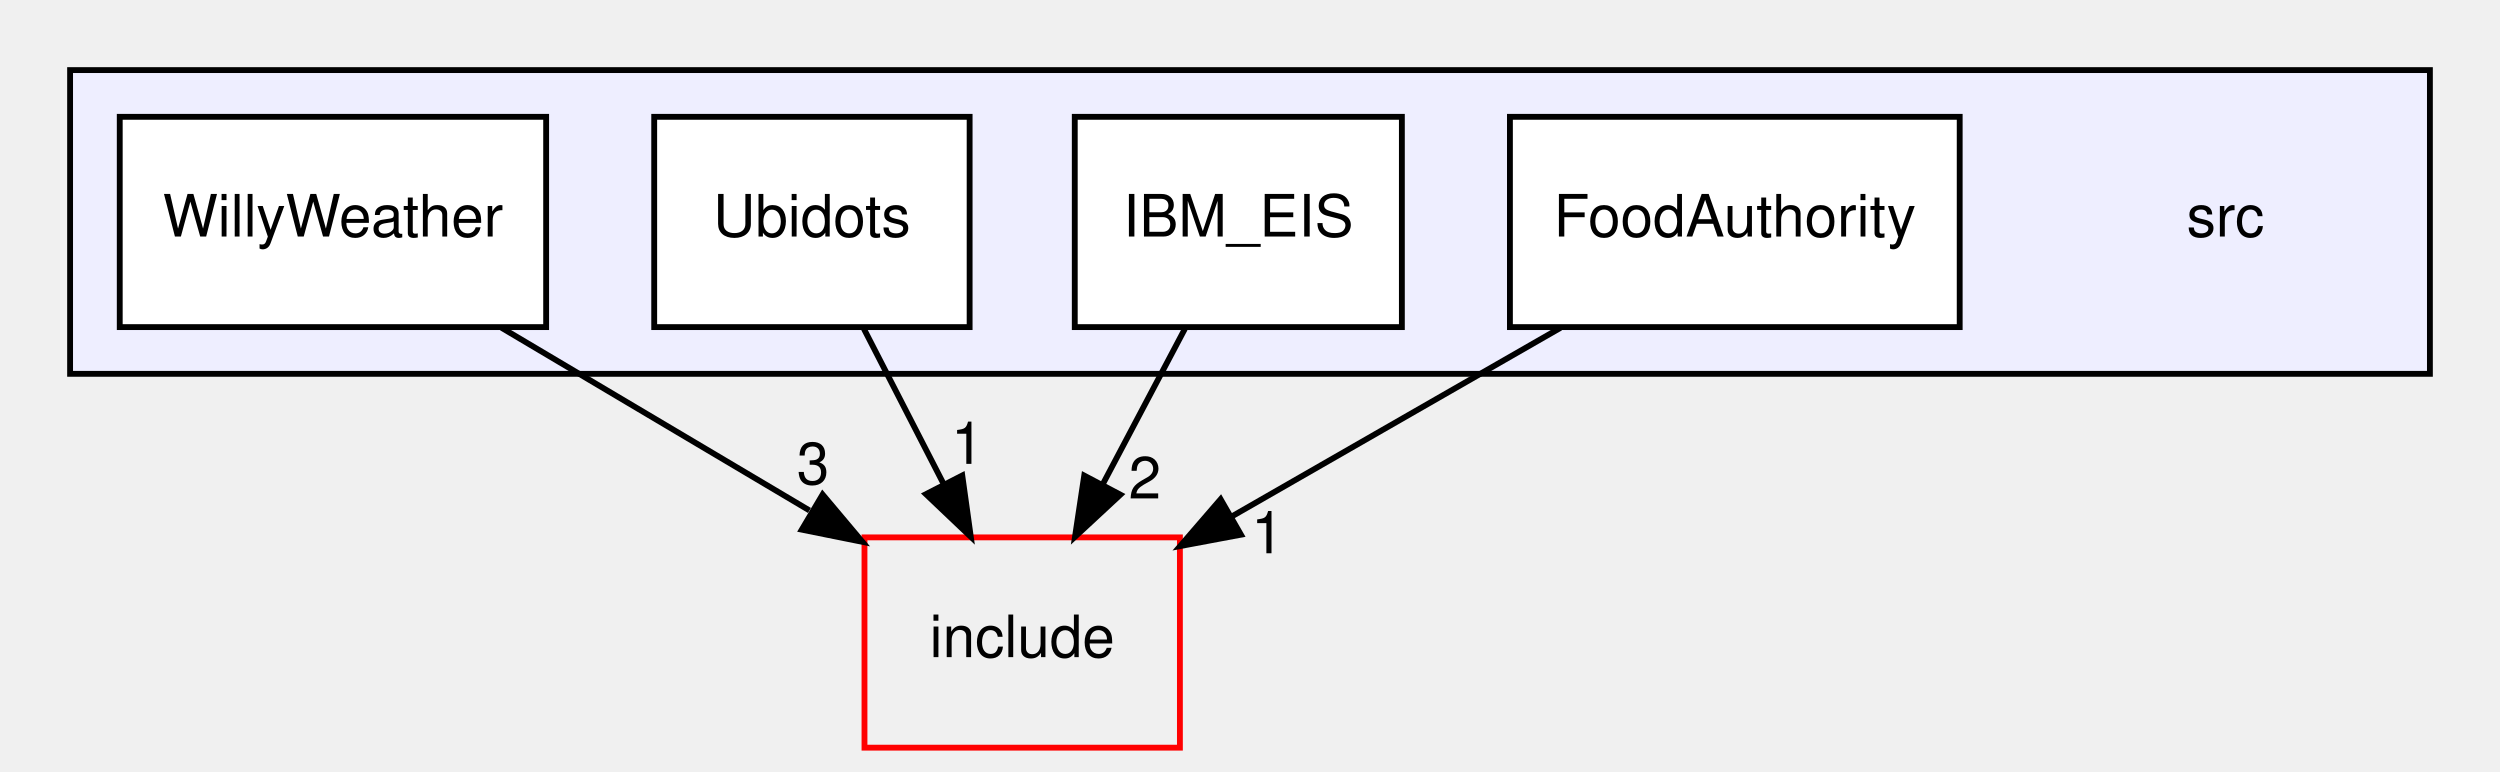
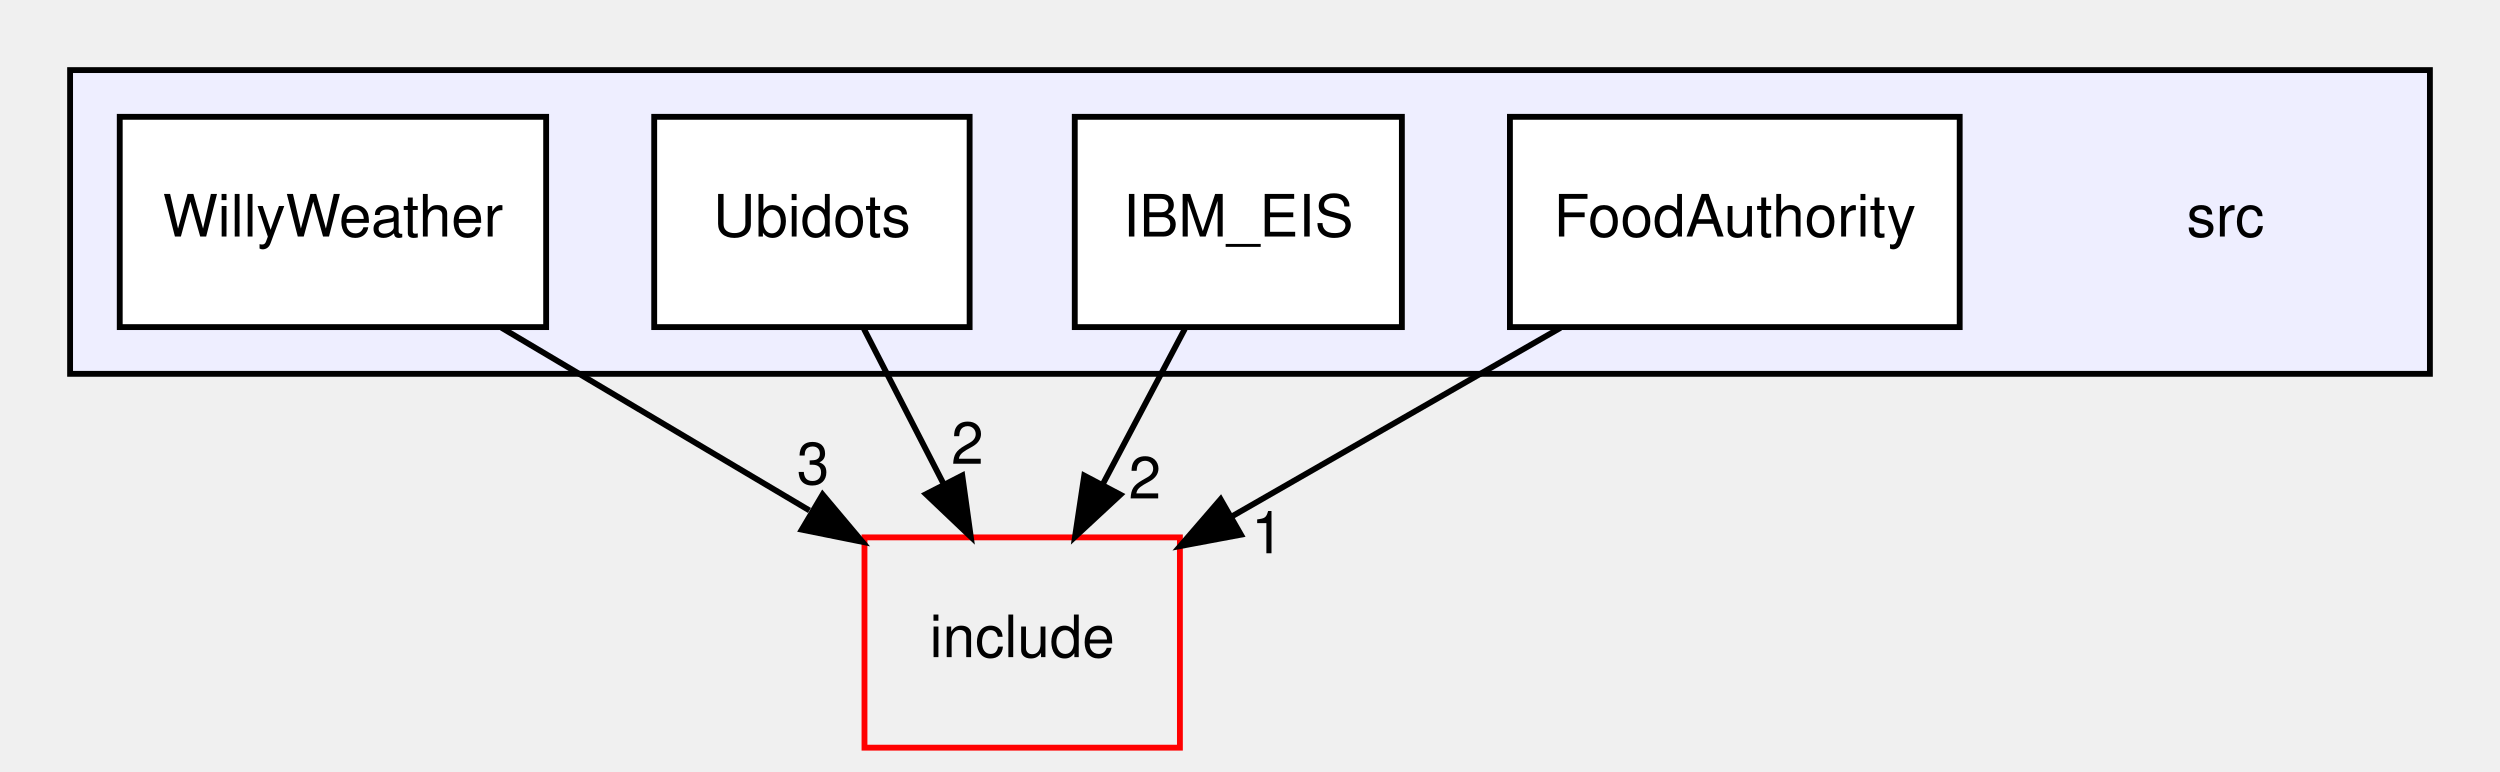
<svg xmlns="http://www.w3.org/2000/svg" xmlns:xlink="http://www.w3.org/1999/xlink" width="428pt" height="132pt" viewBox="0.00 0.00 428.00 132.00">
  <g id="graph0" class="graph" transform="scale(1 1) rotate(0) translate(4 128)">
    <g id="clust1" class="cluster">
      <g id="a_clust1">
        <a xlink:href="dir_68267d1309a1af8e8297ef4c3efbcdba.html" target="_top">
          <polygon fill="#eeeeff" stroke="black" points="8,-64 8,-116 412,-116 412,-64 8,-64" />
        </a>
      </g>
    </g>
    <g id="node1" class="node">
      <text text-anchor="middle" x="377" y="-87.5" font-family="Helvetica,sans-Serif" font-size="10.00">src</text>
    </g>
    <g id="node2" class="node">
      <g id="a_node2">
        <a xlink:href="dir_f9f80afd5d15e9172994f4290d3fffae.html" target="_top" xlink:title="FoodAuthority">
          <polygon fill="white" stroke="black" points="331.5,-108 254.5,-108 254.5,-72 331.5,-72 331.5,-108" />
          <text text-anchor="middle" x="293" y="-87.5" font-family="Helvetica,sans-Serif" font-size="10.00">FoodAuthority</text>
        </a>
      </g>
    </g>
    <g id="node6" class="node">
      <g id="a_node6">
        <a xlink:href="dir_d44c64559bbebec7f509842c48db8b23.html" target="_top" xlink:title="include">
          <polygon fill="none" stroke="red" points="198,-36 144,-36 144,0 198,0 198,-36" />
          <text text-anchor="middle" x="171" y="-15.5" font-family="Helvetica,sans-Serif" font-size="10.00">include</text>
        </a>
      </g>
    </g>
    <g id="edge4" class="edge">
      <path fill="none" stroke="black" d="M263.16,-71.88C246.22,-62.16 224.89,-49.92 207.03,-39.67" />
      <polygon fill="black" stroke="black" points="208.45,-36.46 198.04,-34.51 204.97,-42.53 208.45,-36.46" />
      <g id="a_edge4-headlabel">
        <a xlink:href="dir_000006_000000.html" target="_top" xlink:title="1">
          <text text-anchor="middle" x="212.99" y="-33.28" font-family="Helvetica,sans-Serif" font-size="10.00">1</text>
        </a>
      </g>
    </g>
    <g id="node3" class="node">
      <g id="a_node3">
        <a xlink:href="dir_9d00df1f3b7db6bf065bf923b2f99f1b.html" target="_top" xlink:title="IBM_EIS">
          <polygon fill="white" stroke="black" points="236,-108 180,-108 180,-72 236,-72 236,-108" />
          <text text-anchor="middle" x="208" y="-87.5" font-family="Helvetica,sans-Serif" font-size="10.00">IBM_EIS</text>
        </a>
      </g>
    </g>
    <g id="edge3" class="edge">
      <path fill="none" stroke="black" d="M198.85,-71.7C194.6,-63.64 189.44,-53.89 184.73,-44.98" />
      <polygon fill="black" stroke="black" points="187.81,-43.31 180.04,-36.1 181.62,-46.58 187.81,-43.31" />
      <g id="a_edge3-headlabel">
        <a xlink:href="dir_000007_000000.html" target="_top" xlink:title="2">
          <text text-anchor="middle" x="192" y="-42.66" font-family="Helvetica,sans-Serif" font-size="10.00">2</text>
        </a>
      </g>
    </g>
    <g id="node4" class="node">
      <g id="a_node4">
        <a xlink:href="dir_3a801996b4f2a9b44630e6fe1c26572b.html" target="_top" xlink:title="Ubidots">
          <polygon fill="white" stroke="black" points="162,-108 108,-108 108,-72 162,-72 162,-108" />
          <text text-anchor="middle" x="135" y="-87.5" font-family="Helvetica,sans-Serif" font-size="10.00">Ubidots</text>
        </a>
      </g>
    </g>
    <g id="edge1" class="edge">
      <path fill="none" stroke="black" d="M143.9,-71.7C148,-63.73 152.95,-54.1 157.49,-45.26" />
      <polygon fill="black" stroke="black" points="160.74,-46.6 162.2,-36.1 154.52,-43.4 160.74,-46.6" />
      <g id="a_edge1-headlabel">
-         <a xlink:href="dir_000008_000000.html" target="_top" xlink:title="1">
-           <text text-anchor="middle" x="161.62" y="-48.59" font-family="Helvetica,sans-Serif" font-size="10.00">1</text>
+         <a xlink:href="dir_000008_000000.html" target="_top" xlink:title="2">
+           <text text-anchor="middle" x="161.62" y="-48.59" font-family="Helvetica,sans-Serif" font-size="10.00">2</text>
        </a>
      </g>
    </g>
    <g id="node5" class="node">
      <g id="a_node5">
        <a xlink:href="dir_45f09f16d23eb05e0a5eb01b1b9e44e3.html" target="_top" xlink:title="WillyWeather">
          <polygon fill="white" stroke="black" points="89.5,-108 16.5,-108 16.5,-72 89.5,-72 89.5,-108" />
          <text text-anchor="middle" x="53" y="-87.5" font-family="Helvetica,sans-Serif" font-size="10.00">WillyWeather</text>
        </a>
      </g>
    </g>
    <g id="edge2" class="edge">
      <path fill="none" stroke="black" d="M81.87,-71.88C97.76,-62.45 117.63,-50.66 134.58,-40.61" />
      <polygon fill="black" stroke="black" points="136.83,-43.34 143.65,-35.23 133.26,-37.32 136.83,-43.34" />
      <g id="a_edge2-headlabel">
        <a xlink:href="dir_000009_000000.html" target="_top" xlink:title="3">
          <text text-anchor="middle" x="135.19" y="-45.11" font-family="Helvetica,sans-Serif" font-size="10.00">3</text>
        </a>
      </g>
    </g>
  </g>
</svg>
